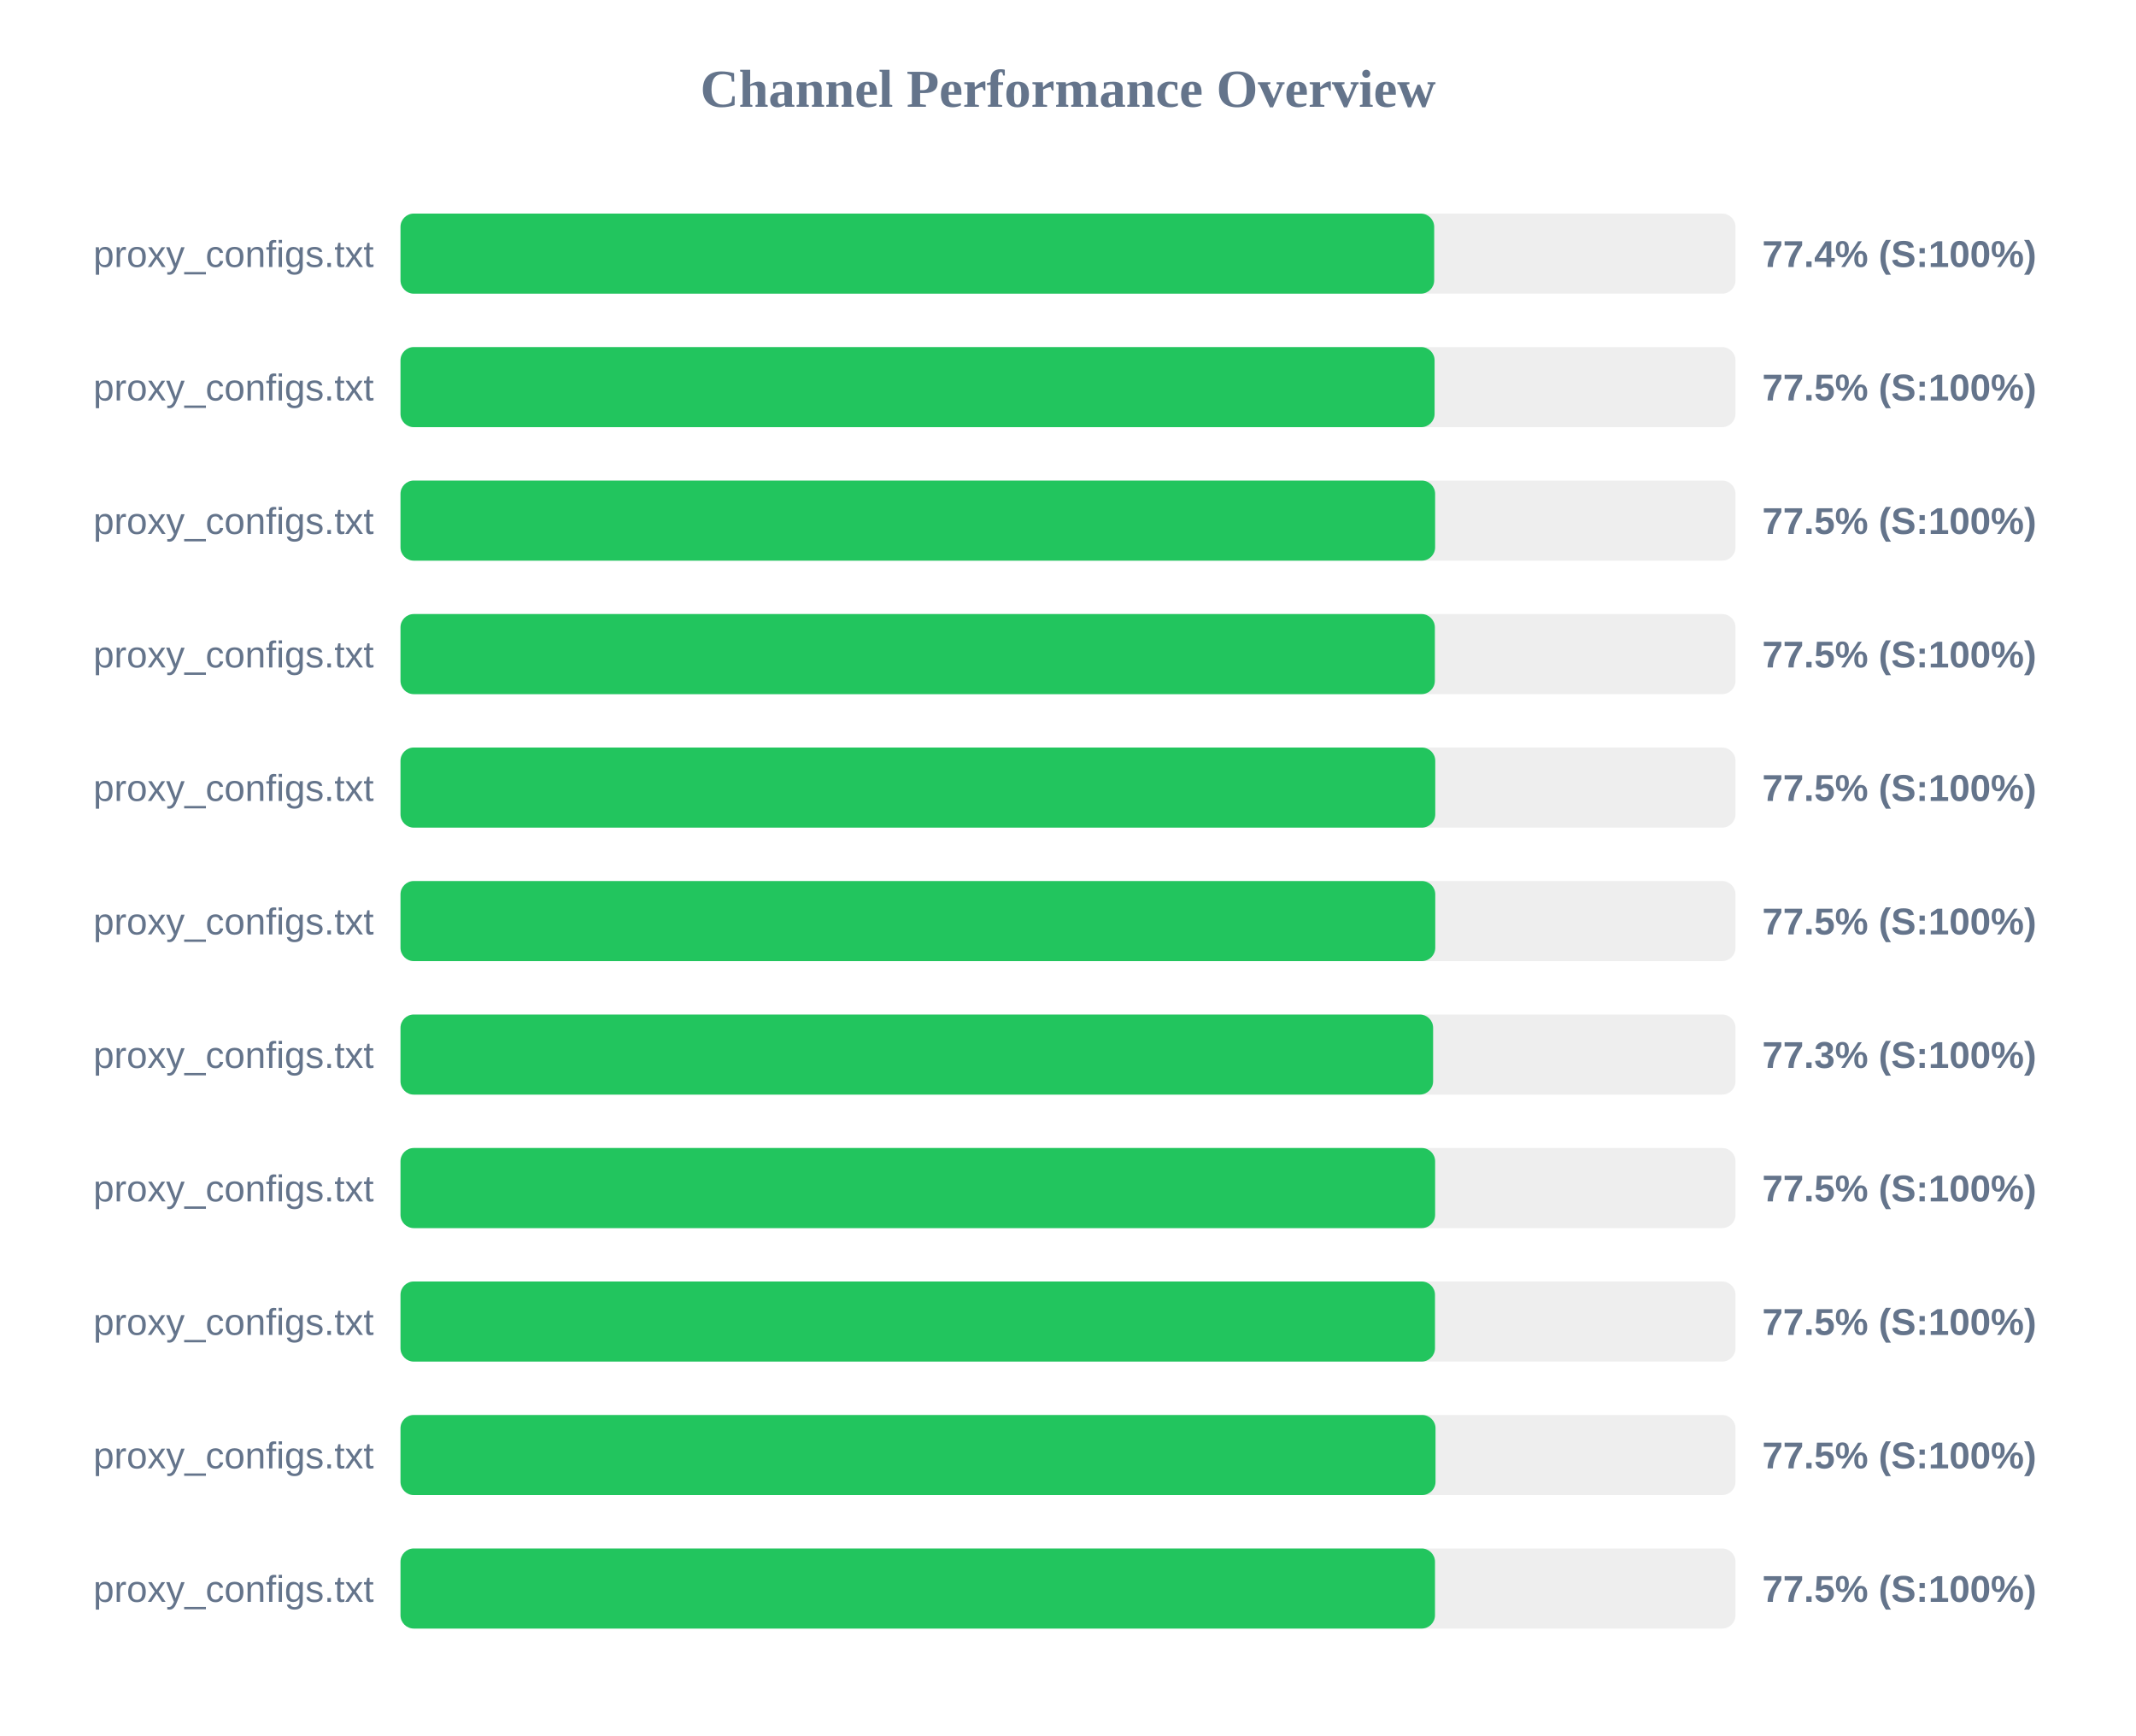
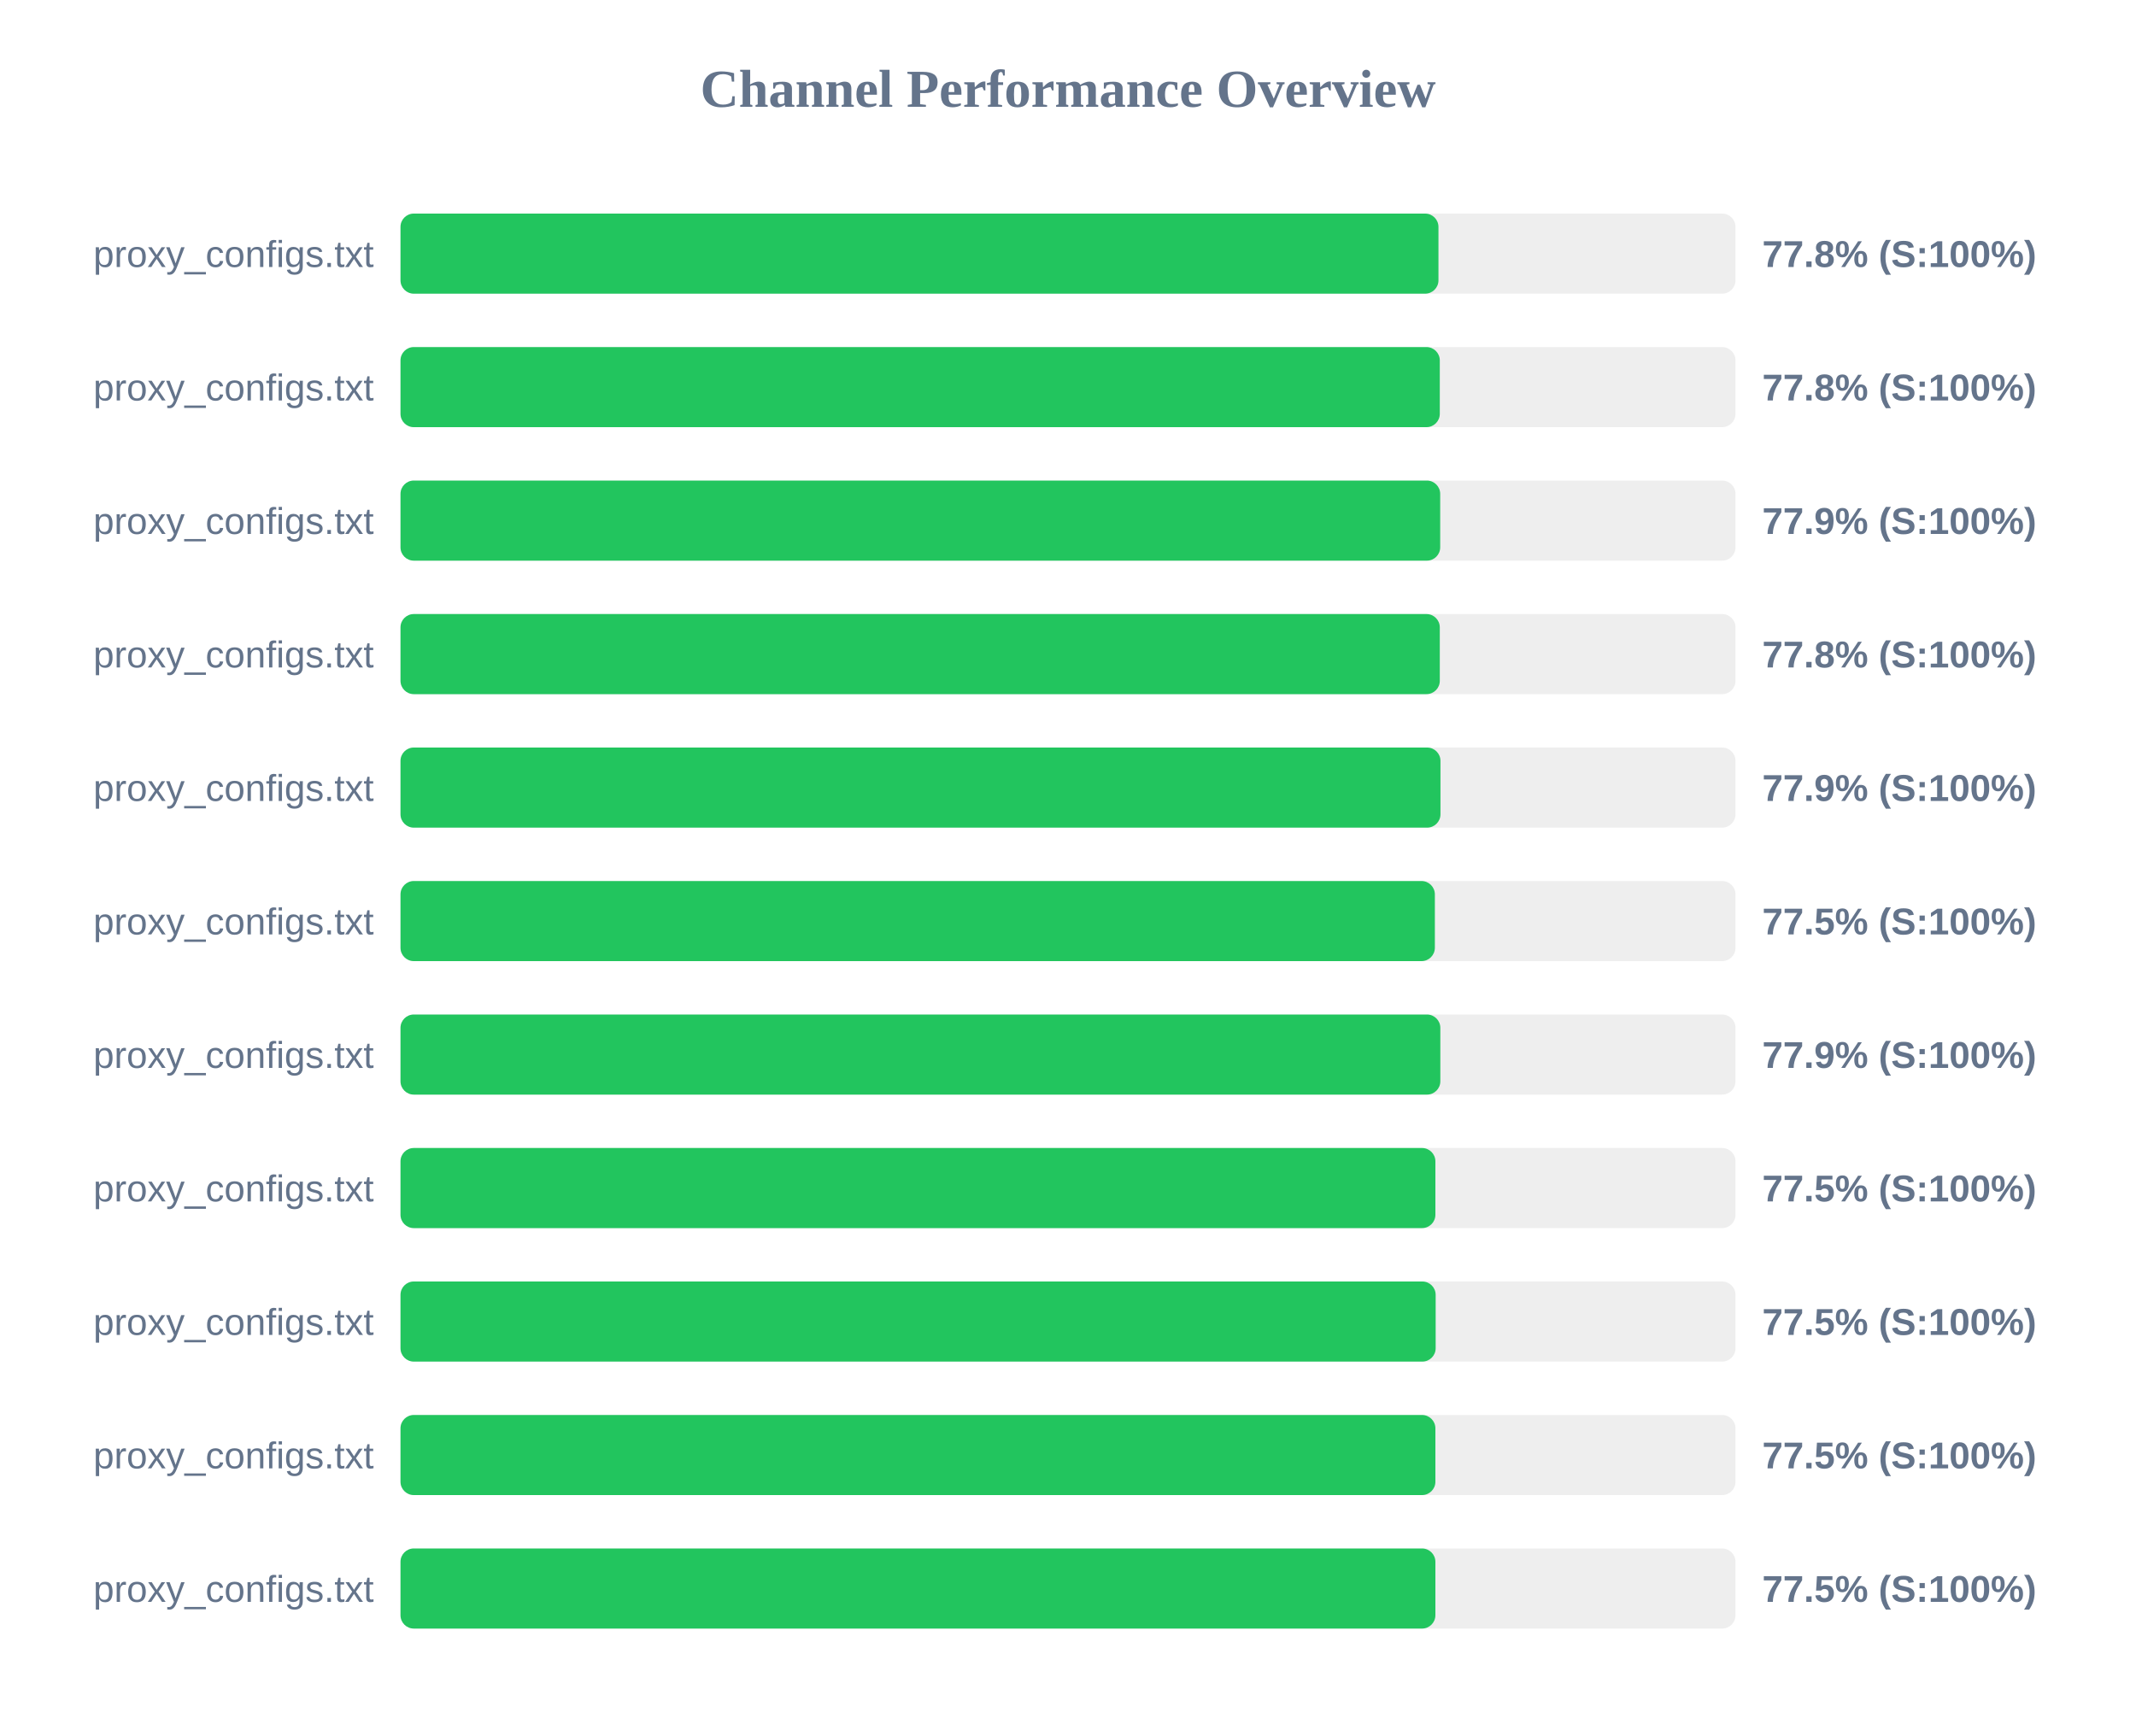
<svg xmlns="http://www.w3.org/2000/svg" width="800" height="650" version="1.1">
  <style>
        .row { font: 14px Arial; fill: #64748b; }
        .score { font: bold 14px Arial; fill: #64748b; }
    </style>
  <text x="400" y="40" text-anchor="middle" font-size="20px" font-weight="bold" fill="#64748b">Channel Performance Overview</text>
  <rect x="150" y="80" width="500" height="30" fill="#eee" rx="5" />
-   <rect x="150" y="80" width="387.15" height="30" fill="#22c55e" rx="5" />
+   <rect x="150" y="80" width="388.75" height="30" fill="#22c55e" rx="5" />
  <text x="140" y="100" text-anchor="end" class="row">proxy_configs.txt</text>
-   <text x="660" y="100" text-anchor="start" class="score">77.4% (S:100%)</text>
+   <text x="660" y="100" text-anchor="start" class="score">77.8% (S:100%)</text>
  <rect x="150" y="130" width="500" height="30" fill="#eee" rx="5" />
-   <rect x="150" y="130" width="387.3" height="30" fill="#22c55e" rx="5" />
+   <rect x="150" y="130" width="389.25" height="30" fill="#22c55e" rx="5" />
  <text x="140" y="150" text-anchor="end" class="row">proxy_configs.txt</text>
-   <text x="660" y="150" text-anchor="start" class="score">77.5% (S:100%)</text>
+   <text x="660" y="150" text-anchor="start" class="score">77.8% (S:100%)</text>
  <rect x="150" y="180" width="500" height="30" fill="#eee" rx="5" />
-   <rect x="150" y="180" width="387.5" height="30" fill="#22c55e" rx="5" />
+   <rect x="150" y="180" width="389.4" height="30" fill="#22c55e" rx="5" />
  <text x="140" y="200" text-anchor="end" class="row">proxy_configs.txt</text>
-   <text x="660" y="200" text-anchor="start" class="score">77.5% (S:100%)</text>
+   <text x="660" y="200" text-anchor="start" class="score">77.9% (S:100%)</text>
  <rect x="150" y="230" width="500" height="30" fill="#eee" rx="5" />
-   <rect x="150" y="230" width="387.4" height="30" fill="#22c55e" rx="5" />
+   <rect x="150" y="230" width="389.25" height="30" fill="#22c55e" rx="5" />
  <text x="140" y="250" text-anchor="end" class="row">proxy_configs.txt</text>
-   <text x="660" y="250" text-anchor="start" class="score">77.5% (S:100%)</text>
+   <text x="660" y="250" text-anchor="start" class="score">77.8% (S:100%)</text>
  <rect x="150" y="280" width="500" height="30" fill="#eee" rx="5" />
-   <rect x="150" y="280" width="387.55" height="30" fill="#22c55e" rx="5" />
+   <rect x="150" y="280" width="389.5" height="30" fill="#22c55e" rx="5" />
  <text x="140" y="300" text-anchor="end" class="row">proxy_configs.txt</text>
-   <text x="660" y="300" text-anchor="start" class="score">77.5% (S:100%)</text>
+   <text x="660" y="300" text-anchor="start" class="score">77.9% (S:100%)</text>
  <rect x="150" y="330" width="500" height="30" fill="#eee" rx="5" />
-   <rect x="150" y="330" width="387.55" height="30" fill="#22c55e" rx="5" />
+   <rect x="150" y="330" width="387.4" height="30" fill="#22c55e" rx="5" />
  <text x="140" y="350" text-anchor="end" class="row">proxy_configs.txt</text>
  <text x="660" y="350" text-anchor="start" class="score">77.5% (S:100%)</text>
  <rect x="150" y="380" width="500" height="30" fill="#eee" rx="5" />
-   <rect x="150" y="380" width="386.75" height="30" fill="#22c55e" rx="5" />
+   <rect x="150" y="380" width="389.45" height="30" fill="#22c55e" rx="5" />
  <text x="140" y="400" text-anchor="end" class="row">proxy_configs.txt</text>
-   <text x="660" y="400" text-anchor="start" class="score">77.3% (S:100%)</text>
+   <text x="660" y="400" text-anchor="start" class="score">77.9% (S:100%)</text>
  <rect x="150" y="430" width="500" height="30" fill="#eee" rx="5" />
-   <rect x="150" y="430" width="387.5" height="30" fill="#22c55e" rx="5" />
+   <rect x="150" y="430" width="387.6" height="30" fill="#22c55e" rx="5" />
  <text x="140" y="450" text-anchor="end" class="row">proxy_configs.txt</text>
  <text x="660" y="450" text-anchor="start" class="score">77.5% (S:100%)</text>
  <rect x="150" y="480" width="500" height="30" fill="#eee" rx="5" />
-   <rect x="150" y="480" width="387.45" height="30" fill="#22c55e" rx="5" />
+   <rect x="150" y="480" width="387.7" height="30" fill="#22c55e" rx="5" />
  <text x="140" y="500" text-anchor="end" class="row">proxy_configs.txt</text>
  <text x="660" y="500" text-anchor="start" class="score">77.5% (S:100%)</text>
  <rect x="150" y="530" width="500" height="30" fill="#eee" rx="5" />
-   <rect x="150" y="530" width="387.65" height="30" fill="#22c55e" rx="5" />
+   <rect x="150" y="530" width="387.6" height="30" fill="#22c55e" rx="5" />
  <text x="140" y="550" text-anchor="end" class="row">proxy_configs.txt</text>
  <text x="660" y="550" text-anchor="start" class="score">77.5% (S:100%)</text>
  <rect x="150" y="580" width="500" height="30" fill="#eee" rx="5" />
-   <rect x="150" y="580" width="387.45" height="30" fill="#22c55e" rx="5" />
+   <rect x="150" y="580" width="387.6" height="30" fill="#22c55e" rx="5" />
  <text x="140" y="600" text-anchor="end" class="row">proxy_configs.txt</text>
  <text x="660" y="600" text-anchor="start" class="score">77.5% (S:100%)</text>
</svg>
